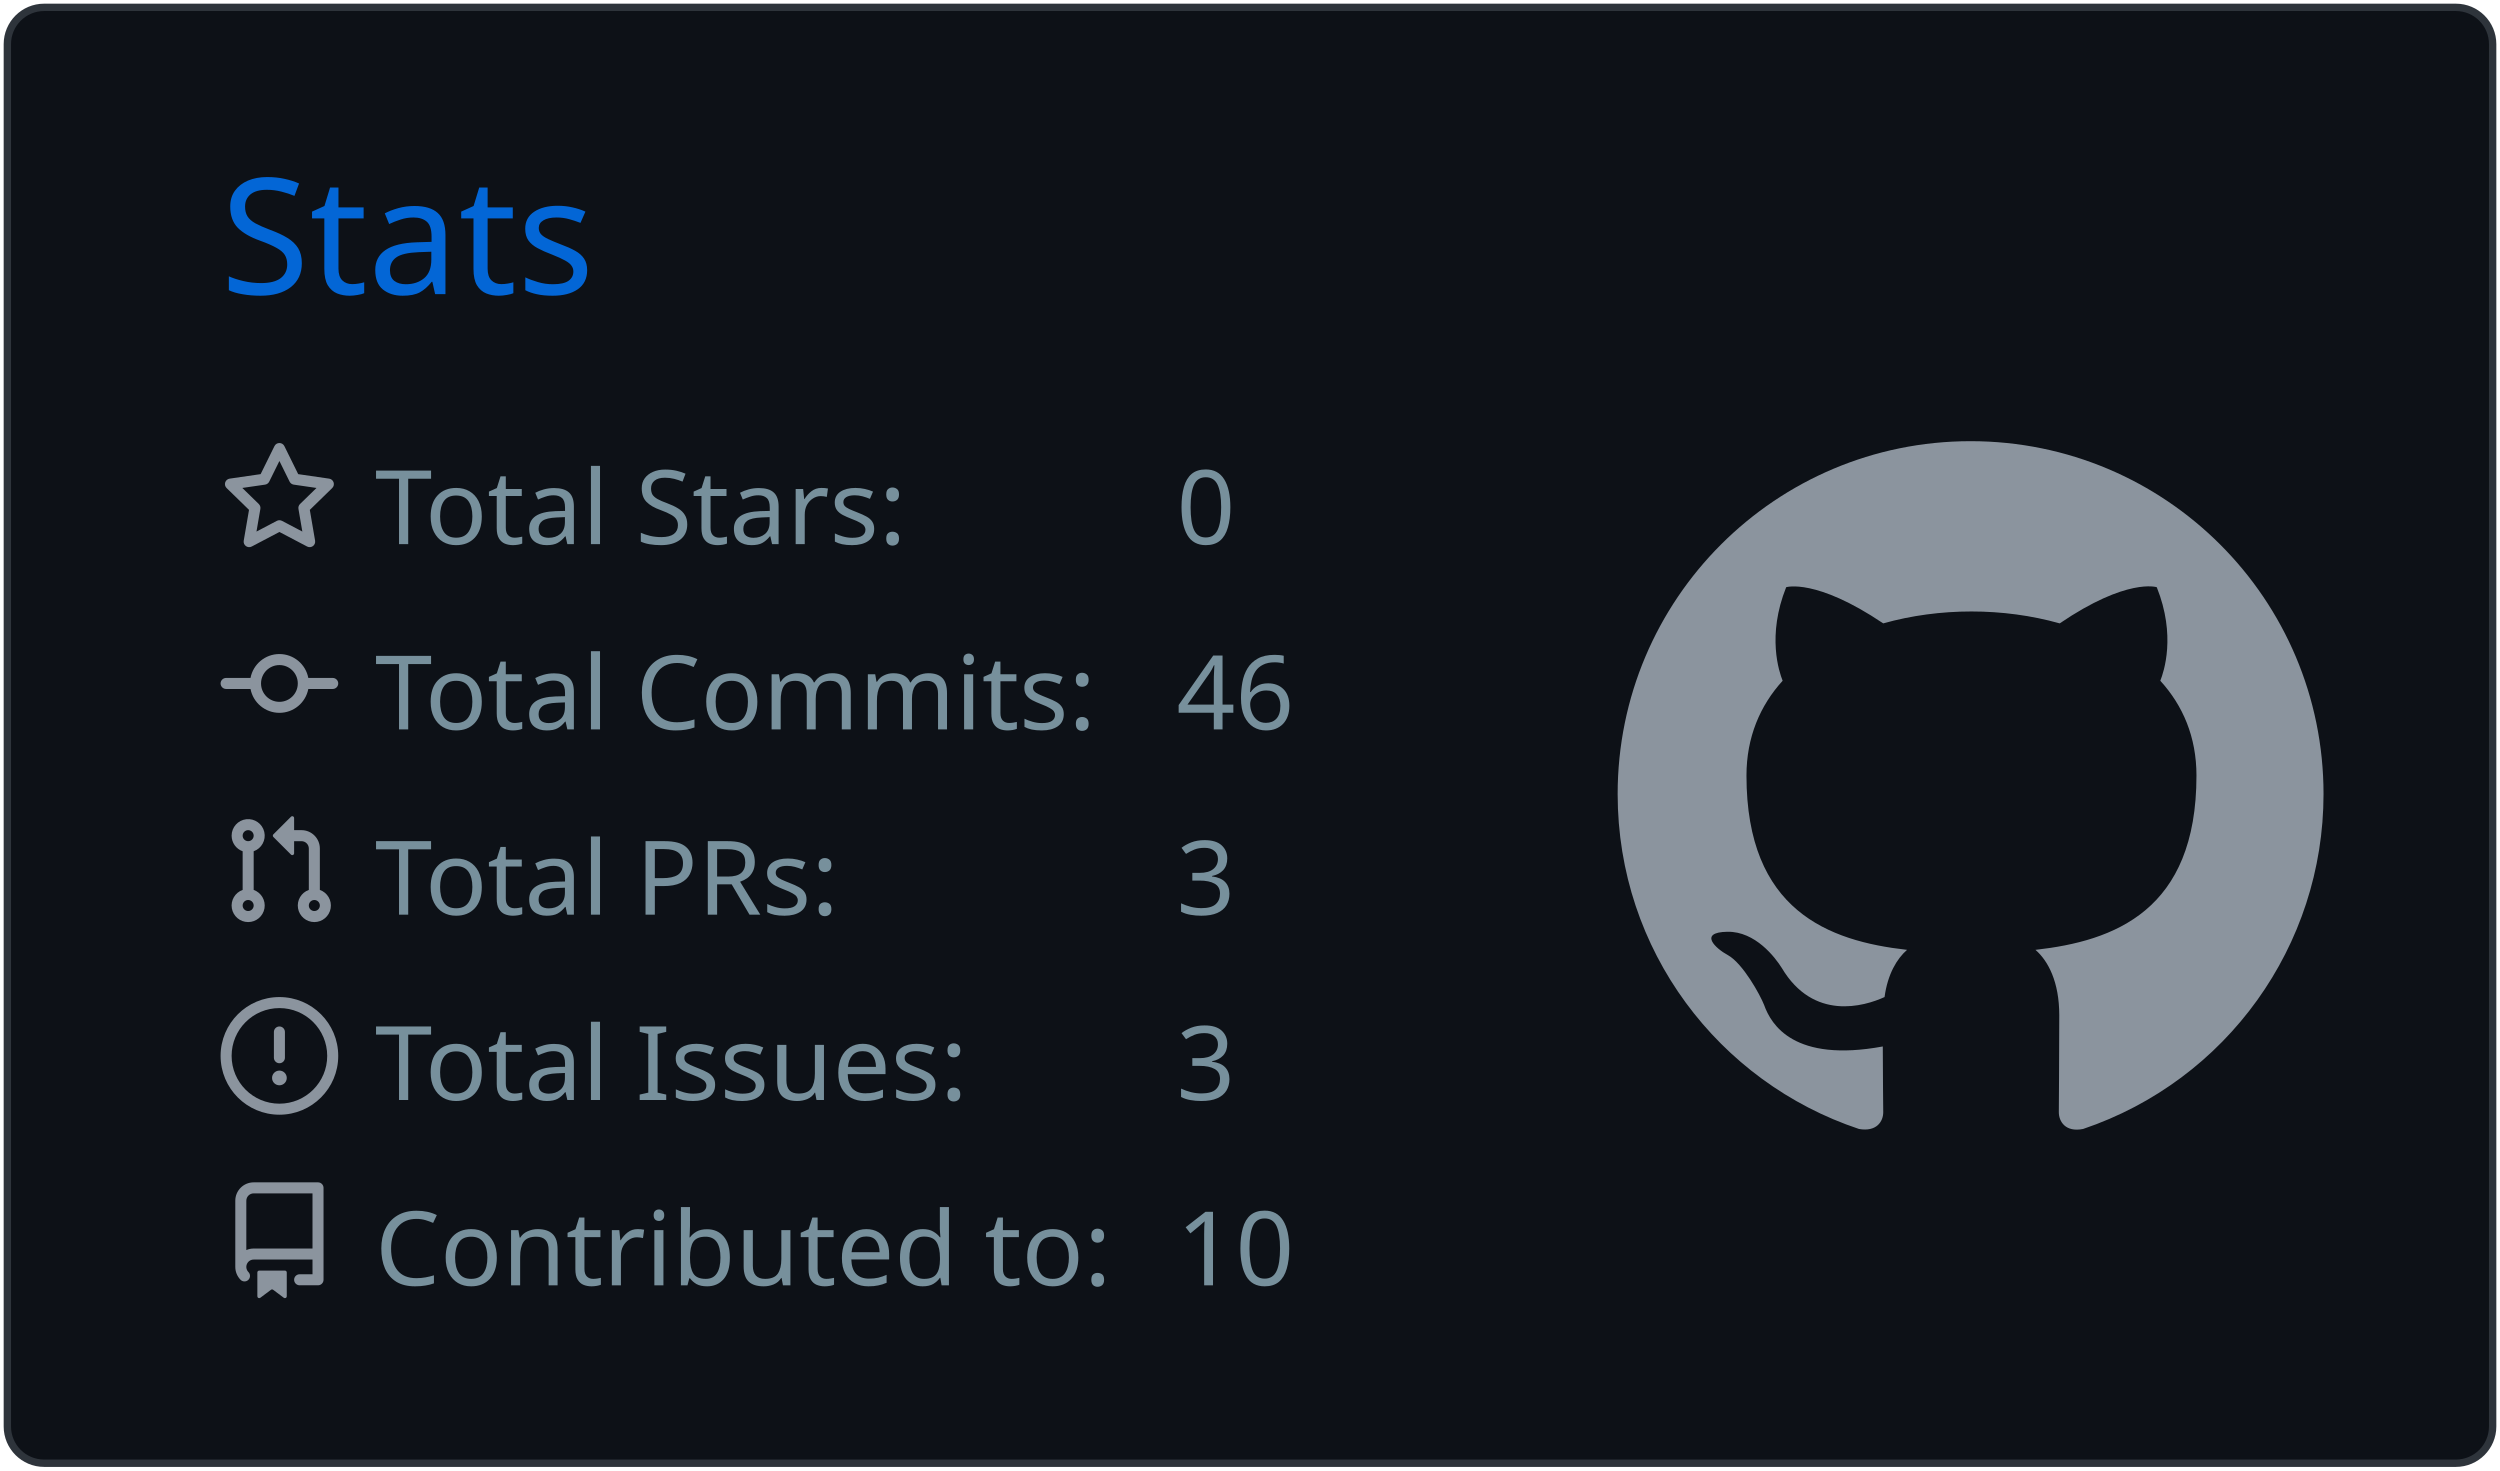
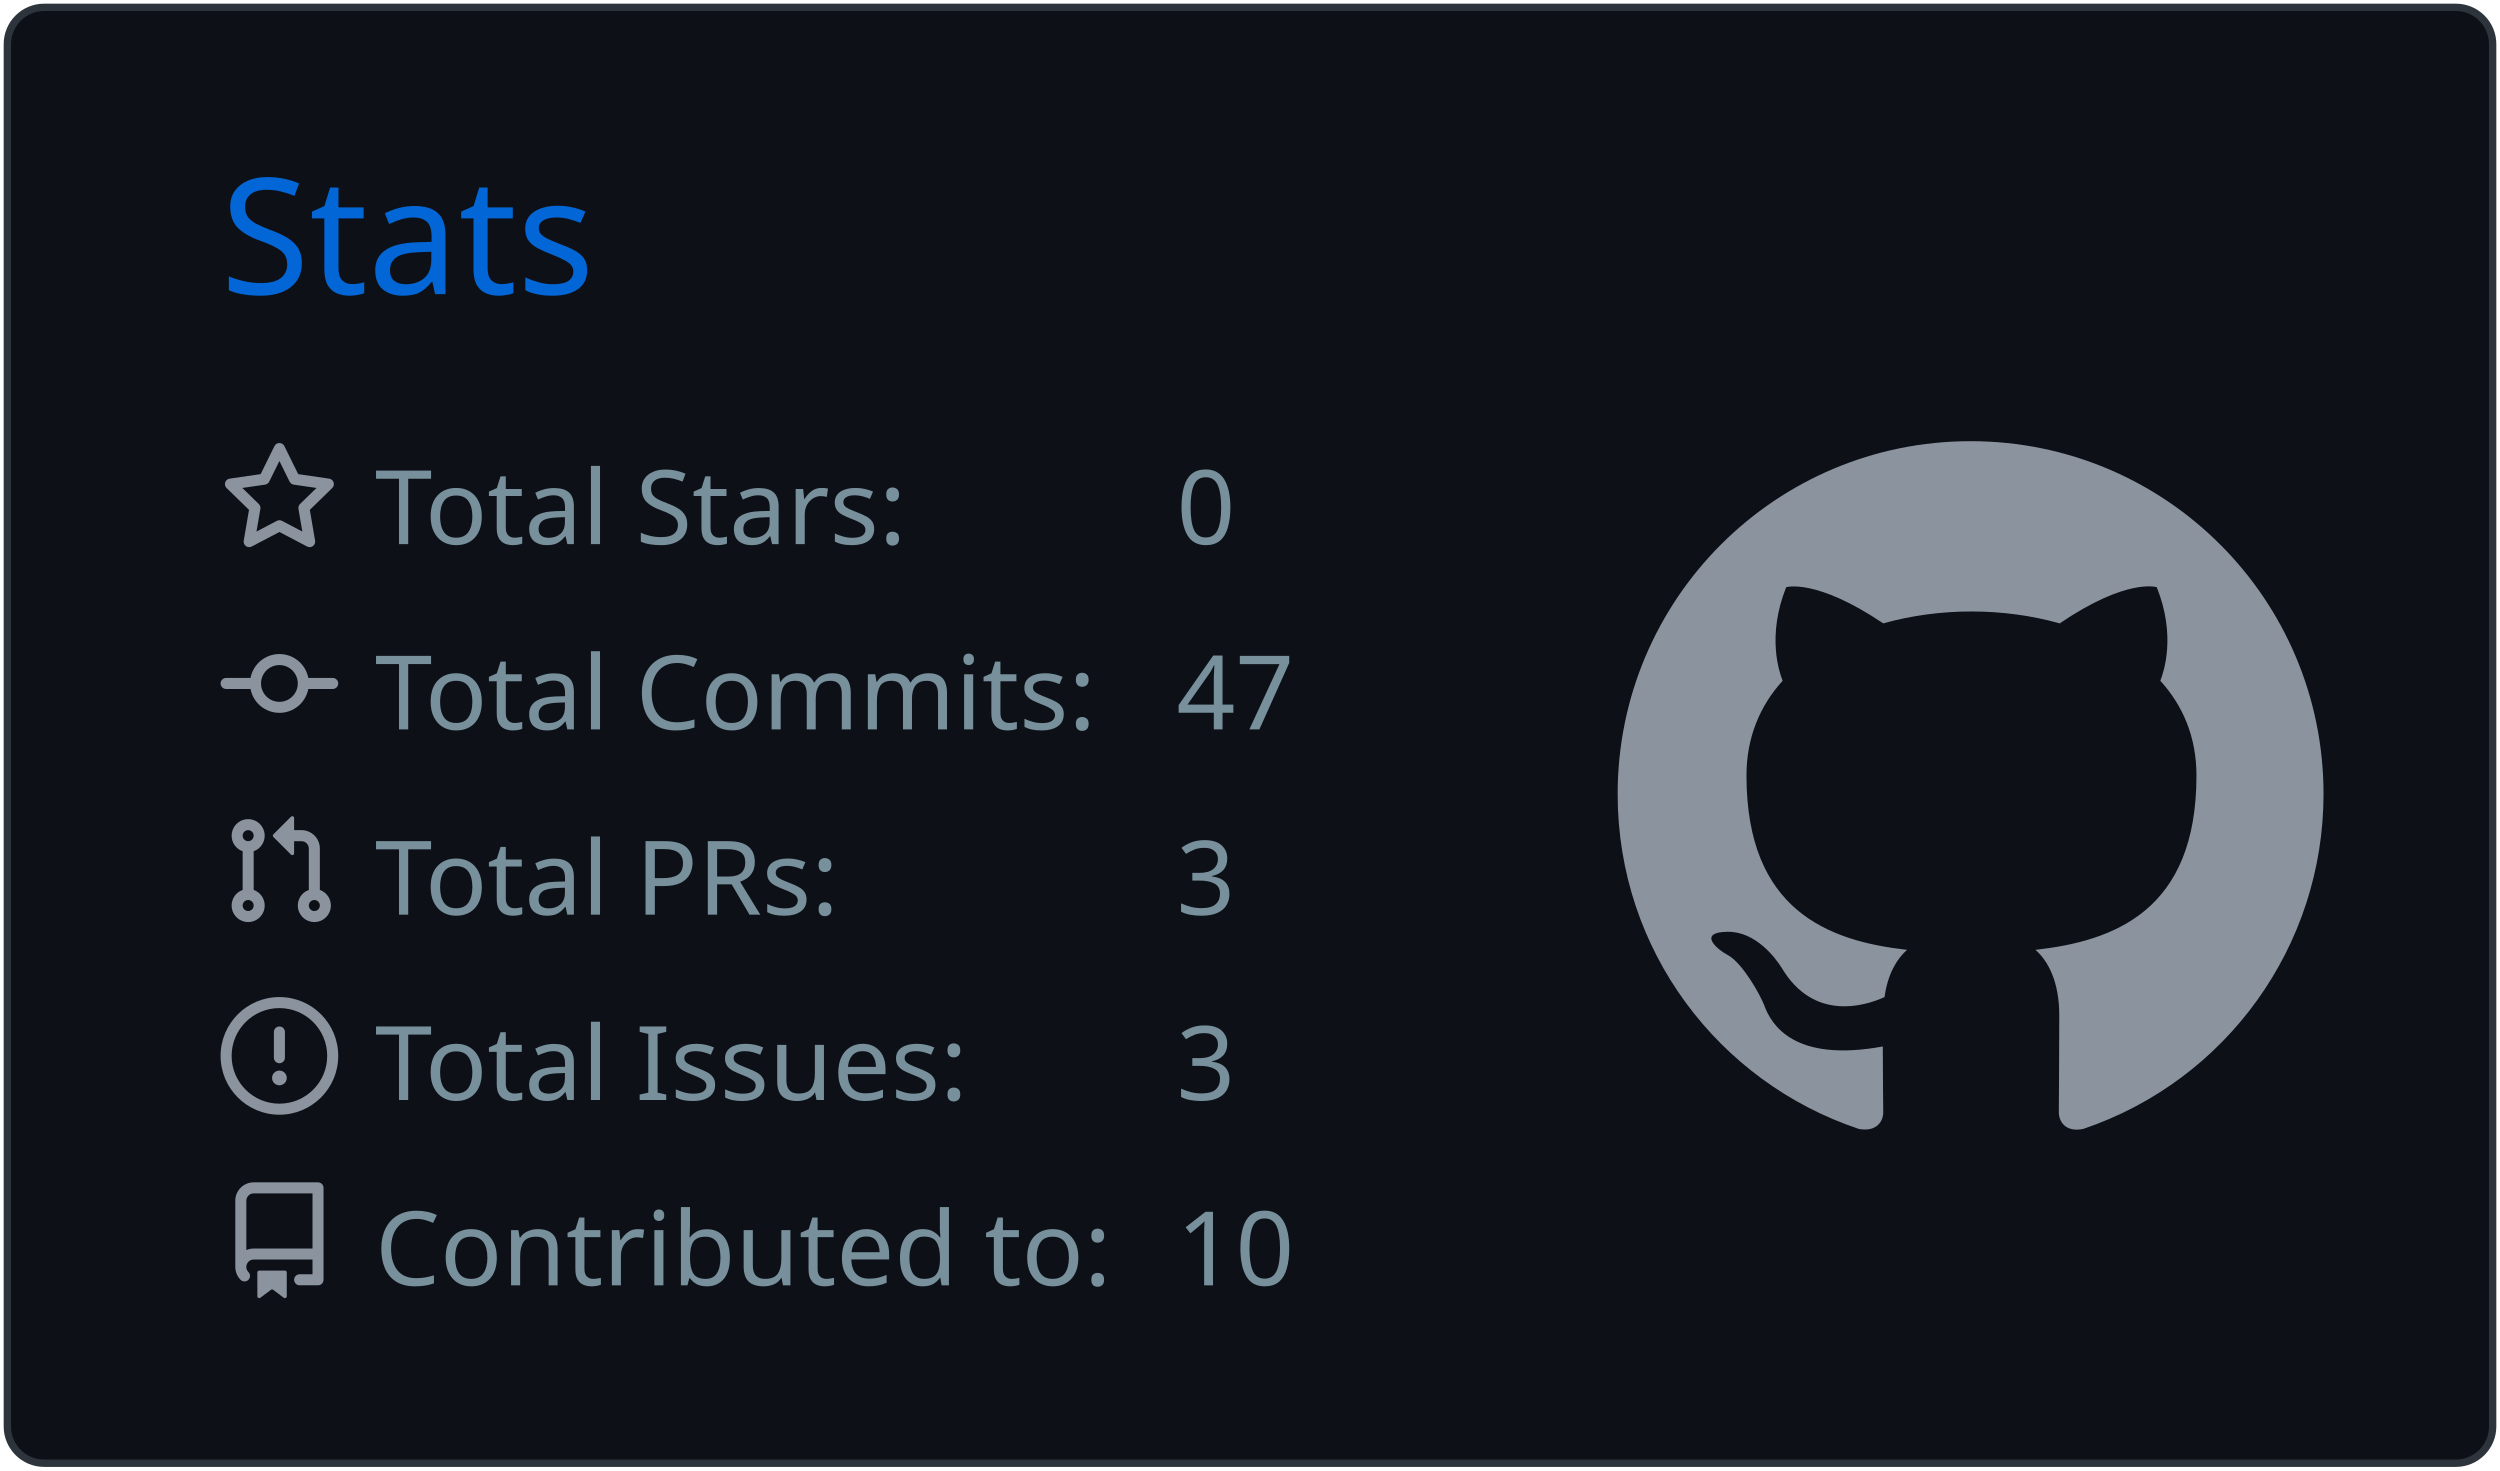
<svg xmlns="http://www.w3.org/2000/svg" width="340" height="200" viewBox="0 0 340 200">
  <style>* {
          font-family: 'Segoe UI', Ubuntu, "Helvetica Neue", Sans-Serif
        }</style>
  <rect x="1" y="1" rx="5" ry="5" height="99%" width="99.412%" stroke="#2e343b" stroke-width="1" fill="#0d1117" stroke-opacity="1" />
  <text x="30" y="40" style="font-size: 22px; fill: #0366d6;">Stats</text>
  <g transform="translate(0,40)">
    <g transform="translate(30,20)">
      <g transform="translate(0,0)" width="14" height="14" fill="#8b949e">
        <path fill-rule="evenodd" d="M8 .25a.75.75 0 01.673.418l1.882 3.815 4.21.612a.75.75 0 01.416 1.279l-3.046 2.97.719 4.192a.75.75 0 01-1.088.791L8 12.347l-3.766 1.98a.75.75 0 01-1.088-.79l.72-4.194L.818 6.374a.75.75 0 01.416-1.28l4.21-.611L7.327.668A.75.75 0 018 .25zm0 2.445L6.615 5.5a.75.75 0 01-.564.41l-3.097.45 2.24 2.184a.75.75 0 01.216.664l-.528 3.084 2.769-1.456a.75.75 0 01.698 0l2.77 1.456-.53-3.084a.75.75 0 01.216-.664l2.24-2.183-3.096-.45a.75.75 0 01-.564-.41L8 2.694v.001z" />
      </g>
      <g transform="translate(0,25.2)" width="14" height="14" fill="#8b949e">
        <path fill-rule="evenodd" d="M10.5 7.75a2.5 2.5 0 11-5 0 2.5 2.5 0 015 0zm1.43.75a4.002 4.002 0 01-7.86 0H.75a.75.75 0 110-1.5h3.32a4.001 4.001 0 017.86 0h3.32a.75.75 0 110 1.5h-3.32z" />
      </g>
      <g transform="translate(0,50.4)" width="14" height="14" fill="#8b949e">
        <path fill-rule="evenodd" d="M7.177 3.073L9.573.677A.25.25 0 0110 .854v4.792a.25.25 0 01-.427.177L7.177 3.427a.25.25 0 010-.354zM3.75 2.5a.75.75 0 100 1.5.75.75 0 000-1.5zm-2.25.75a2.25 2.25 0 113 2.122v5.256a2.251 2.251 0 11-1.5 0V5.372A2.25 2.25 0 011.5 3.25zM11 2.5h-1V4h1a1 1 0 011 1v5.628a2.251 2.251 0 101.5 0V5A2.5 2.5 0 0011 2.5zm1 10.25a.75.75 0 111.5 0 .75.75 0 01-1.5 0zM3.75 12a.75.75 0 100 1.5.75.75 0 000-1.5z" />
      </g>
      <g transform="translate(0,75.6)" width="14" height="14" fill="#8b949e">
        <path fill-rule="evenodd" d="M8 1.5a6.5 6.5 0 100 13 6.5 6.5 0 000-13zM0 8a8 8 0 1116 0A8 8 0 010 8zm9 3a1 1 0 11-2 0 1 1 0 012 0zm-.25-6.25a.75.75 0 00-1.5 0v3.5a.75.75 0 001.5 0v-3.5z" />
      </g>
      <g transform="translate(0,100.8)" width="14" height="14" fill="#8b949e">
        <path fill-rule="evenodd" d="M2 2.5A2.5 2.5 0 014.5 0h8.75a.75.75 0 01.75.75v12.5a.75.75 0 01-.75.75h-2.5a.75.75 0 110-1.5h1.75v-2h-8a1 1 0 00-.714 1.7.75.75 0 01-1.072 1.05A2.495 2.495 0 012 11.5v-9zm10.5-1V9h-8c-.356 0-.694.074-1 .208V2.5a1 1 0 011-1h8zM5 12.25v3.25a.25.25 0 00.4.2l1.45-1.087a.25.25 0 01.3 0L8.6 15.7a.25.25 0 00.4-.2v-3.25a.25.25 0 00-.25-.25h-3.5a.25.25 0 00-.25.25z" />
      </g>
      <text x="21" y="14" style="fill: #77909c; font-size: 14px;">Total Stars:</text>
      <text x="21" y="39.2" style="fill: #77909c; font-size: 14px;">Total Commits:</text>
      <text x="21" y="64.4" style="fill: #77909c; font-size: 14px;">Total PRs:</text>
      <text x="21" y="89.6" style="fill: #77909c; font-size: 14px;">Total Issues:</text>
      <text x="21" y="114.8" style="fill: #77909c; font-size: 14px;">Contributed to:</text>
      <text x="130" y="14" style="fill: #77909c; font-size: 14px;">0</text>
-       <text x="130" y="39.2" style="fill: #77909c; font-size: 14px;">46</text>
+       <text x="130" y="39.2" style="fill: #77909c; font-size: 14px;">47</text>
      <text x="130" y="64.4" style="fill: #77909c; font-size: 14px;">3</text>
      <text x="130" y="89.6" style="fill: #77909c; font-size: 14px;">3</text>
      <text x="130" y="114.8" style="fill: #77909c; font-size: 14px;">10</text>
    </g>
    <g transform="translate(220,20)">
      <g transform="scale(6)" style="fill: #8b949e;">
        <path fill-rule="evenodd" d="M8 0C3.58 0 0 3.58 0 8c0 3.54 2.29 6.53 5.47 7.59.4.07.55-.17.55-.38 0-.19-.01-.82-.01-1.49-2.01.37-2.53-.49-2.69-.94-.09-.23-.48-.94-.82-1.13-.28-.15-.68-.52-.01-.53.63-.01 1.08.58 1.23.82.72 1.21 1.87.87 2.33.66.07-.52.28-.87.51-1.07-1.78-.2-3.64-.89-3.64-3.95 0-.87.31-1.59.82-2.15-.08-.2-.36-1.02.08-2.12 0 0 .67-.21 2.2.82.64-.18 1.32-.27 2-.27.68 0 1.36.09 2 .27 1.53-1.04 2.2-.82 2.2-.82.44 1.1.16 1.92.08 2.12.51.56.82 1.27.82 2.15 0 3.07-1.87 3.75-3.65 3.95.29.25.54.73.54 1.48 0 1.07-.01 1.93-.01 2.2 0 .21.15.46.55.38A8.013 8.013 0 0016 8c0-4.42-3.58-8-8-8z" />
      </g>
    </g>
  </g>
</svg>
